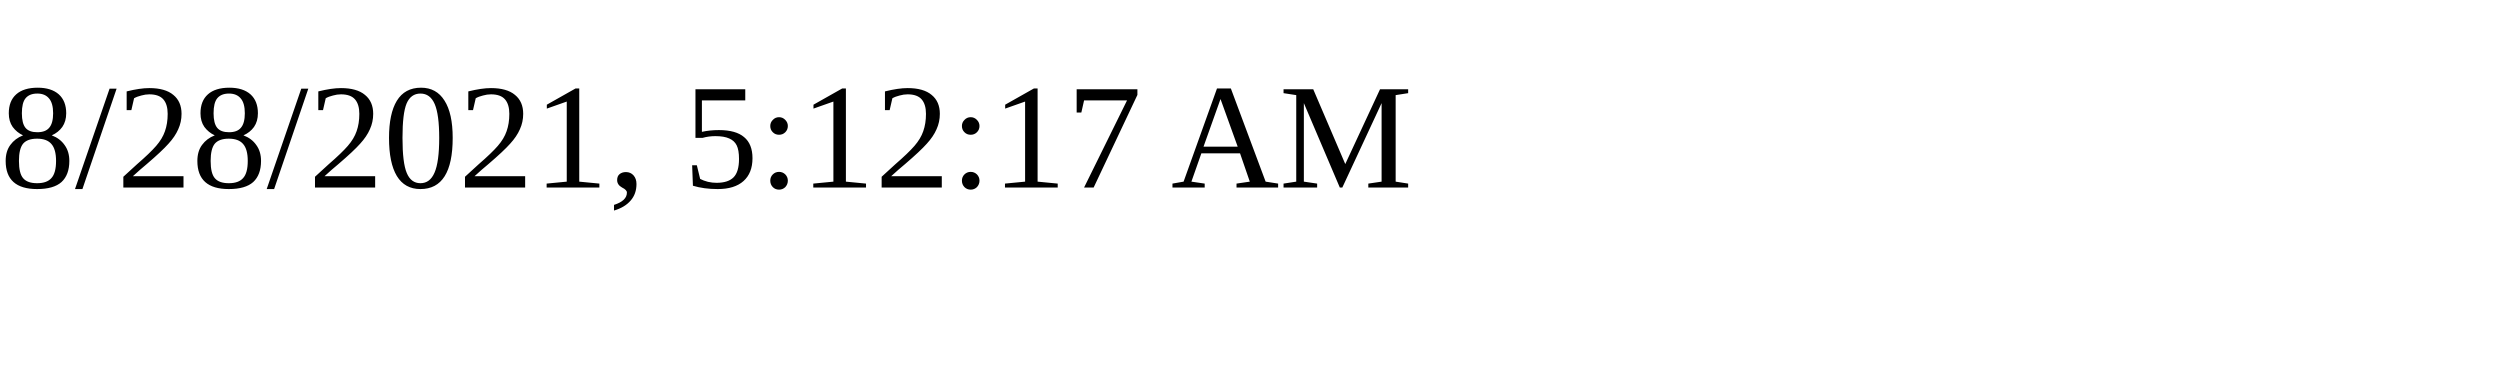
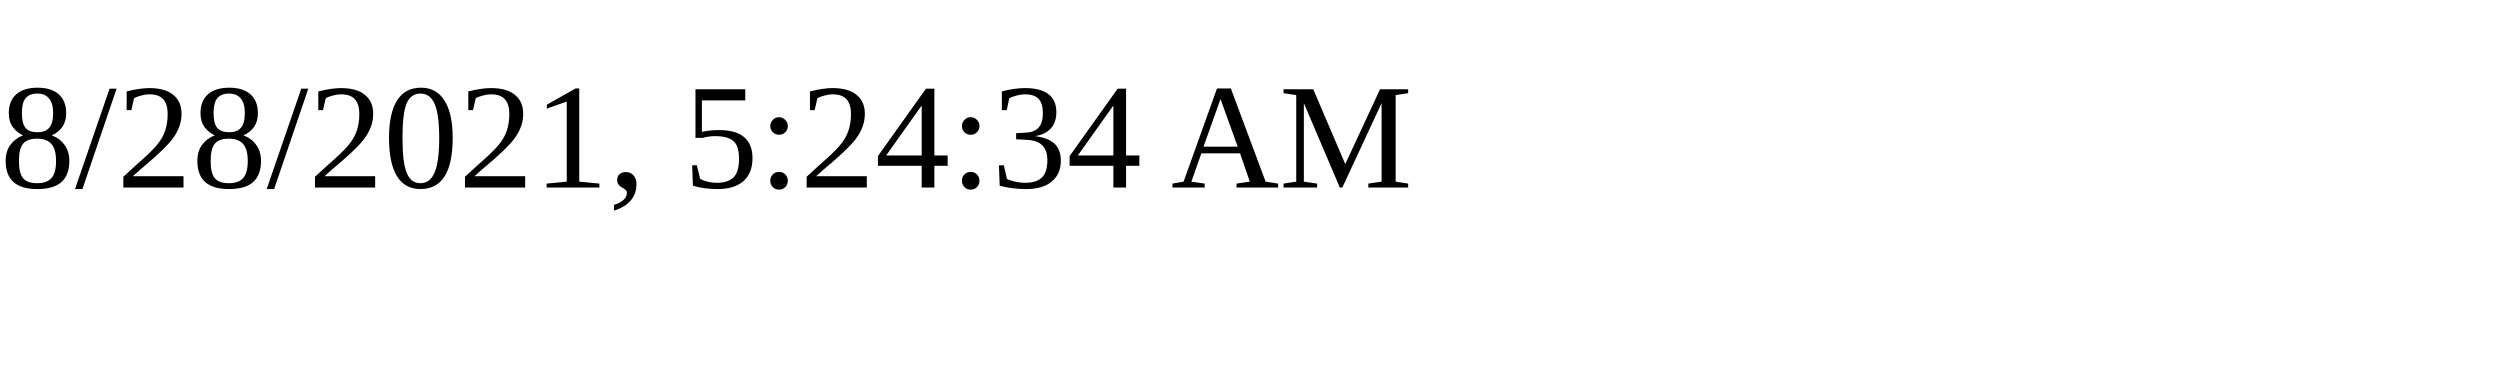
<svg xmlns="http://www.w3.org/2000/svg" height="30" width="200">
-   <text x="0" y="15">8/28/2021, 5:12:17 AM</text>
+   <text x="0" y="15">8/28/2021, 5:24:34 AM</text>
</svg>
